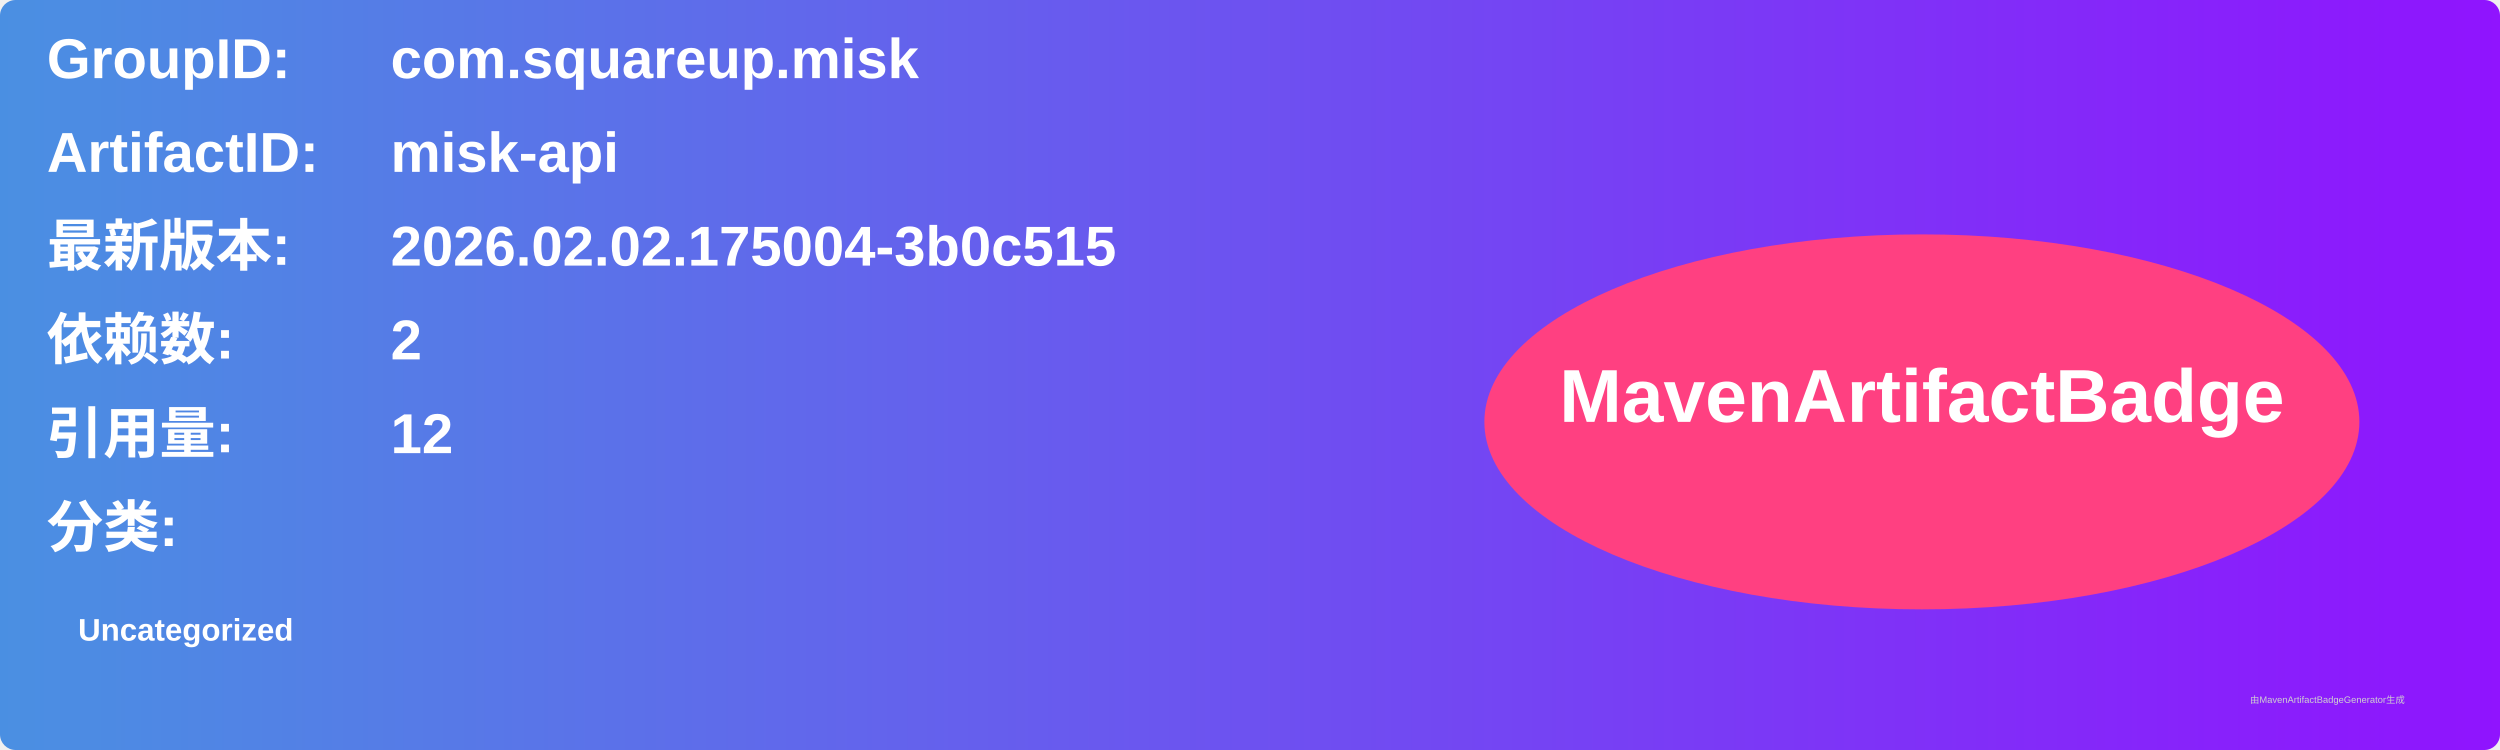
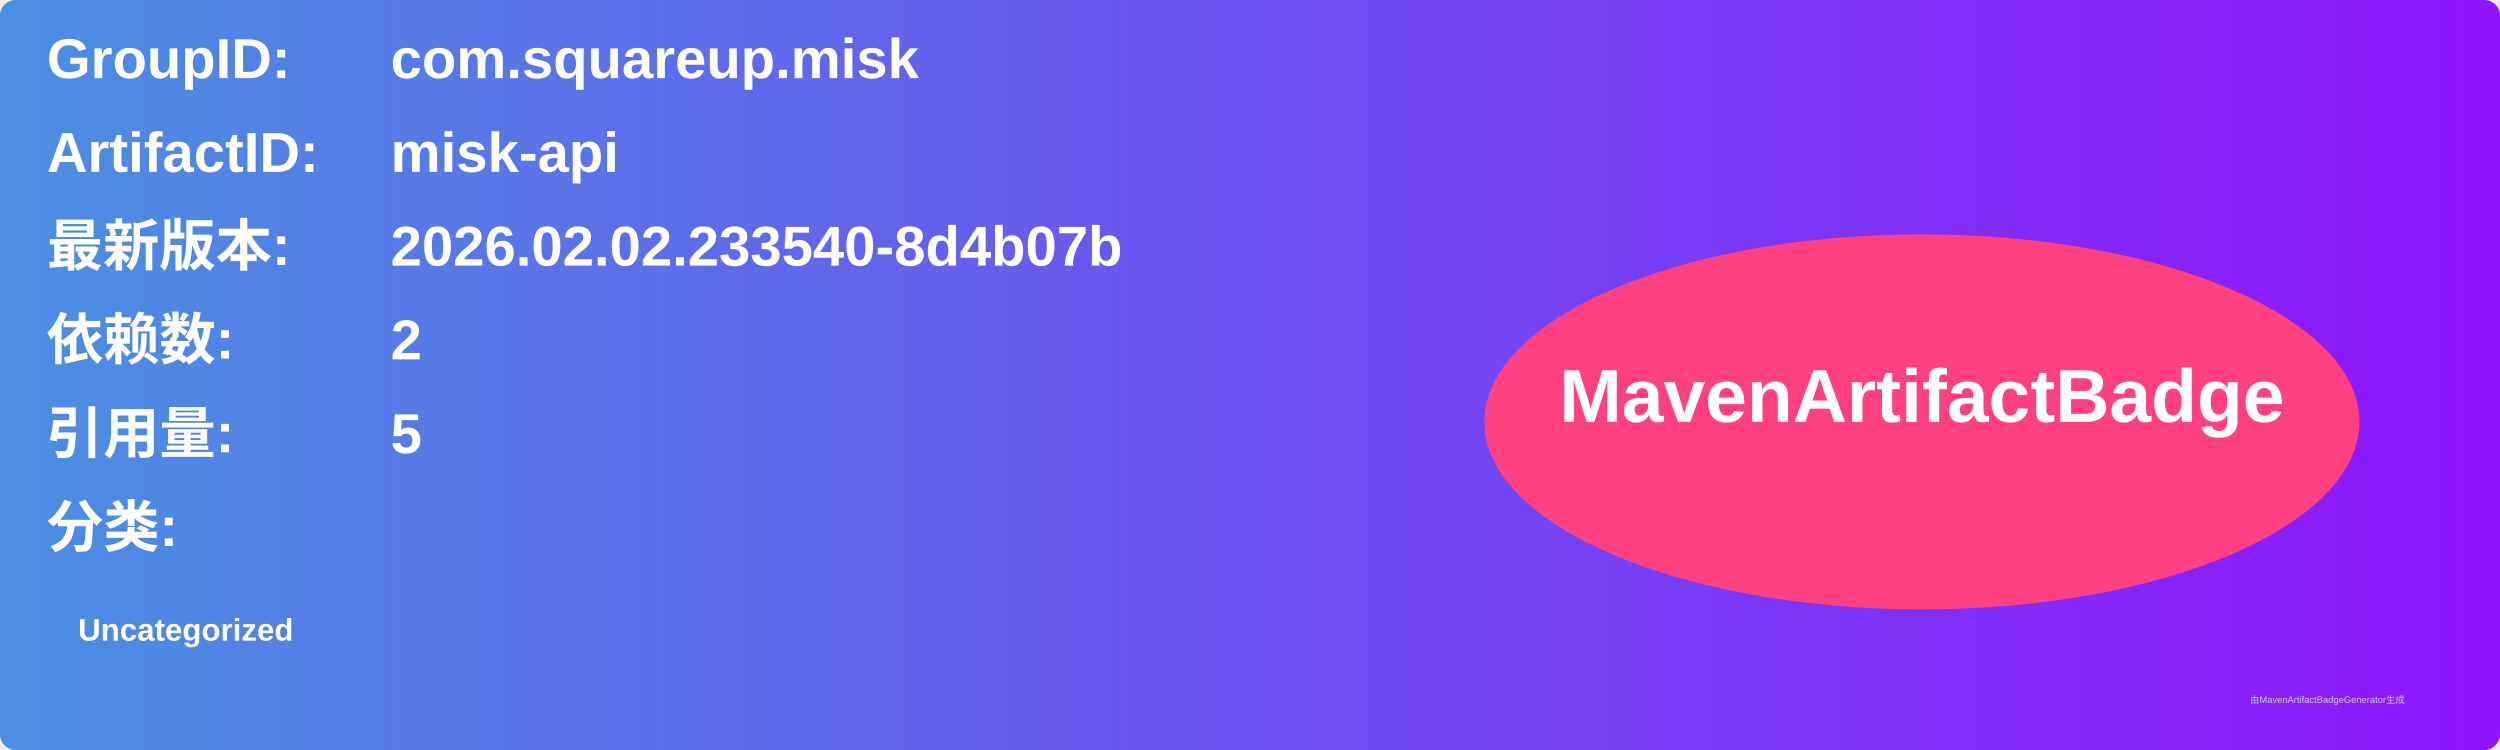
<svg xmlns="http://www.w3.org/2000/svg" width="800" height="240" viewBox="0 0 800 240">
  <linearGradient id="grad" x1="0%" y1="0%" x2="100%" y2="0%">
    <stop offset="0%" stop-color="#4a90e2" />
    <stop offset="100%" stop-color="#9013fe" />
  </linearGradient>
  <rect width="100%" height="100%" rx="5" ry="5" fill="url(#grad)" />
  <g transform="translate(15, 15)">
    <text x="0" y="10" font-family="Arial" font-size="18" fill="white" font-weight="bold" width="260">GroupID:</text>
    <text x="110" y="10" font-family="Arial" font-size="18" fill="white" font-weight="bold" width="460">com.squareup.misk</text>
    <text x="0" y="40" font-family="Arial" font-size="18" fill="white" font-weight="bold" width="260">ArtifactID:</text>
    <text x="110" y="40" font-family="Arial" font-size="18" fill="white" font-weight="bold" width="460">misk-api</text>
    <text x="0" y="70" font-family="Arial" font-size="18" fill="white" font-weight="bold">最新版本:</text>
    <text x="110" y="70" font-family="Arial" font-size="18" fill="white" font-weight="bold">
-       <tspan font-weight="bold">2026.02.02.175004-3b0c515</tspan>
+       <tspan font-weight="bold">2026.02.02.233540-8d4b07b</tspan>
    </text>
    <text x="0" y="100" font-family="Arial" font-size="18" fill="white" font-weight="bold">依赖数: </text>
    <text x="110" y="100" font-family="Arial" font-size="18" fill="white">
      <tspan font-weight="bold">2</tspan>
    </text>
    <text x="0" y="130" font-family="Arial" font-size="18" fill="white" font-weight="bold">引用量: </text>
    <text x="110" y="130" font-family="Arial" font-size="18" fill="white">
-       <tspan font-weight="bold">12</tspan>
+       <tspan font-weight="bold">5</tspan>
    </text>
    <text x="0" y="160" font-family="Arial" font-size="18" fill="white" font-weight="bold">分类:</text>
    <text x="10" y="190" font-family="Arial" font-size="10" fill="white">
      <tspan font-weight="bold">Uncategorized</tspan>
    </text>
    <ellipse cx="600" cy="120" rx="140" ry="60" fill="#ff4081" />
    <text x="600" y="120" text-anchor="middle" font-family="Arial" font-size="24" fill="white" font-weight="bold">MavenArtifactBadge</text>
  </g>
  <text x="720" y="225" font-family="Arial" font-size="3" fill="#d0d0d0">由MavenArtifactBadgeGenerator生成</text>
</svg>
